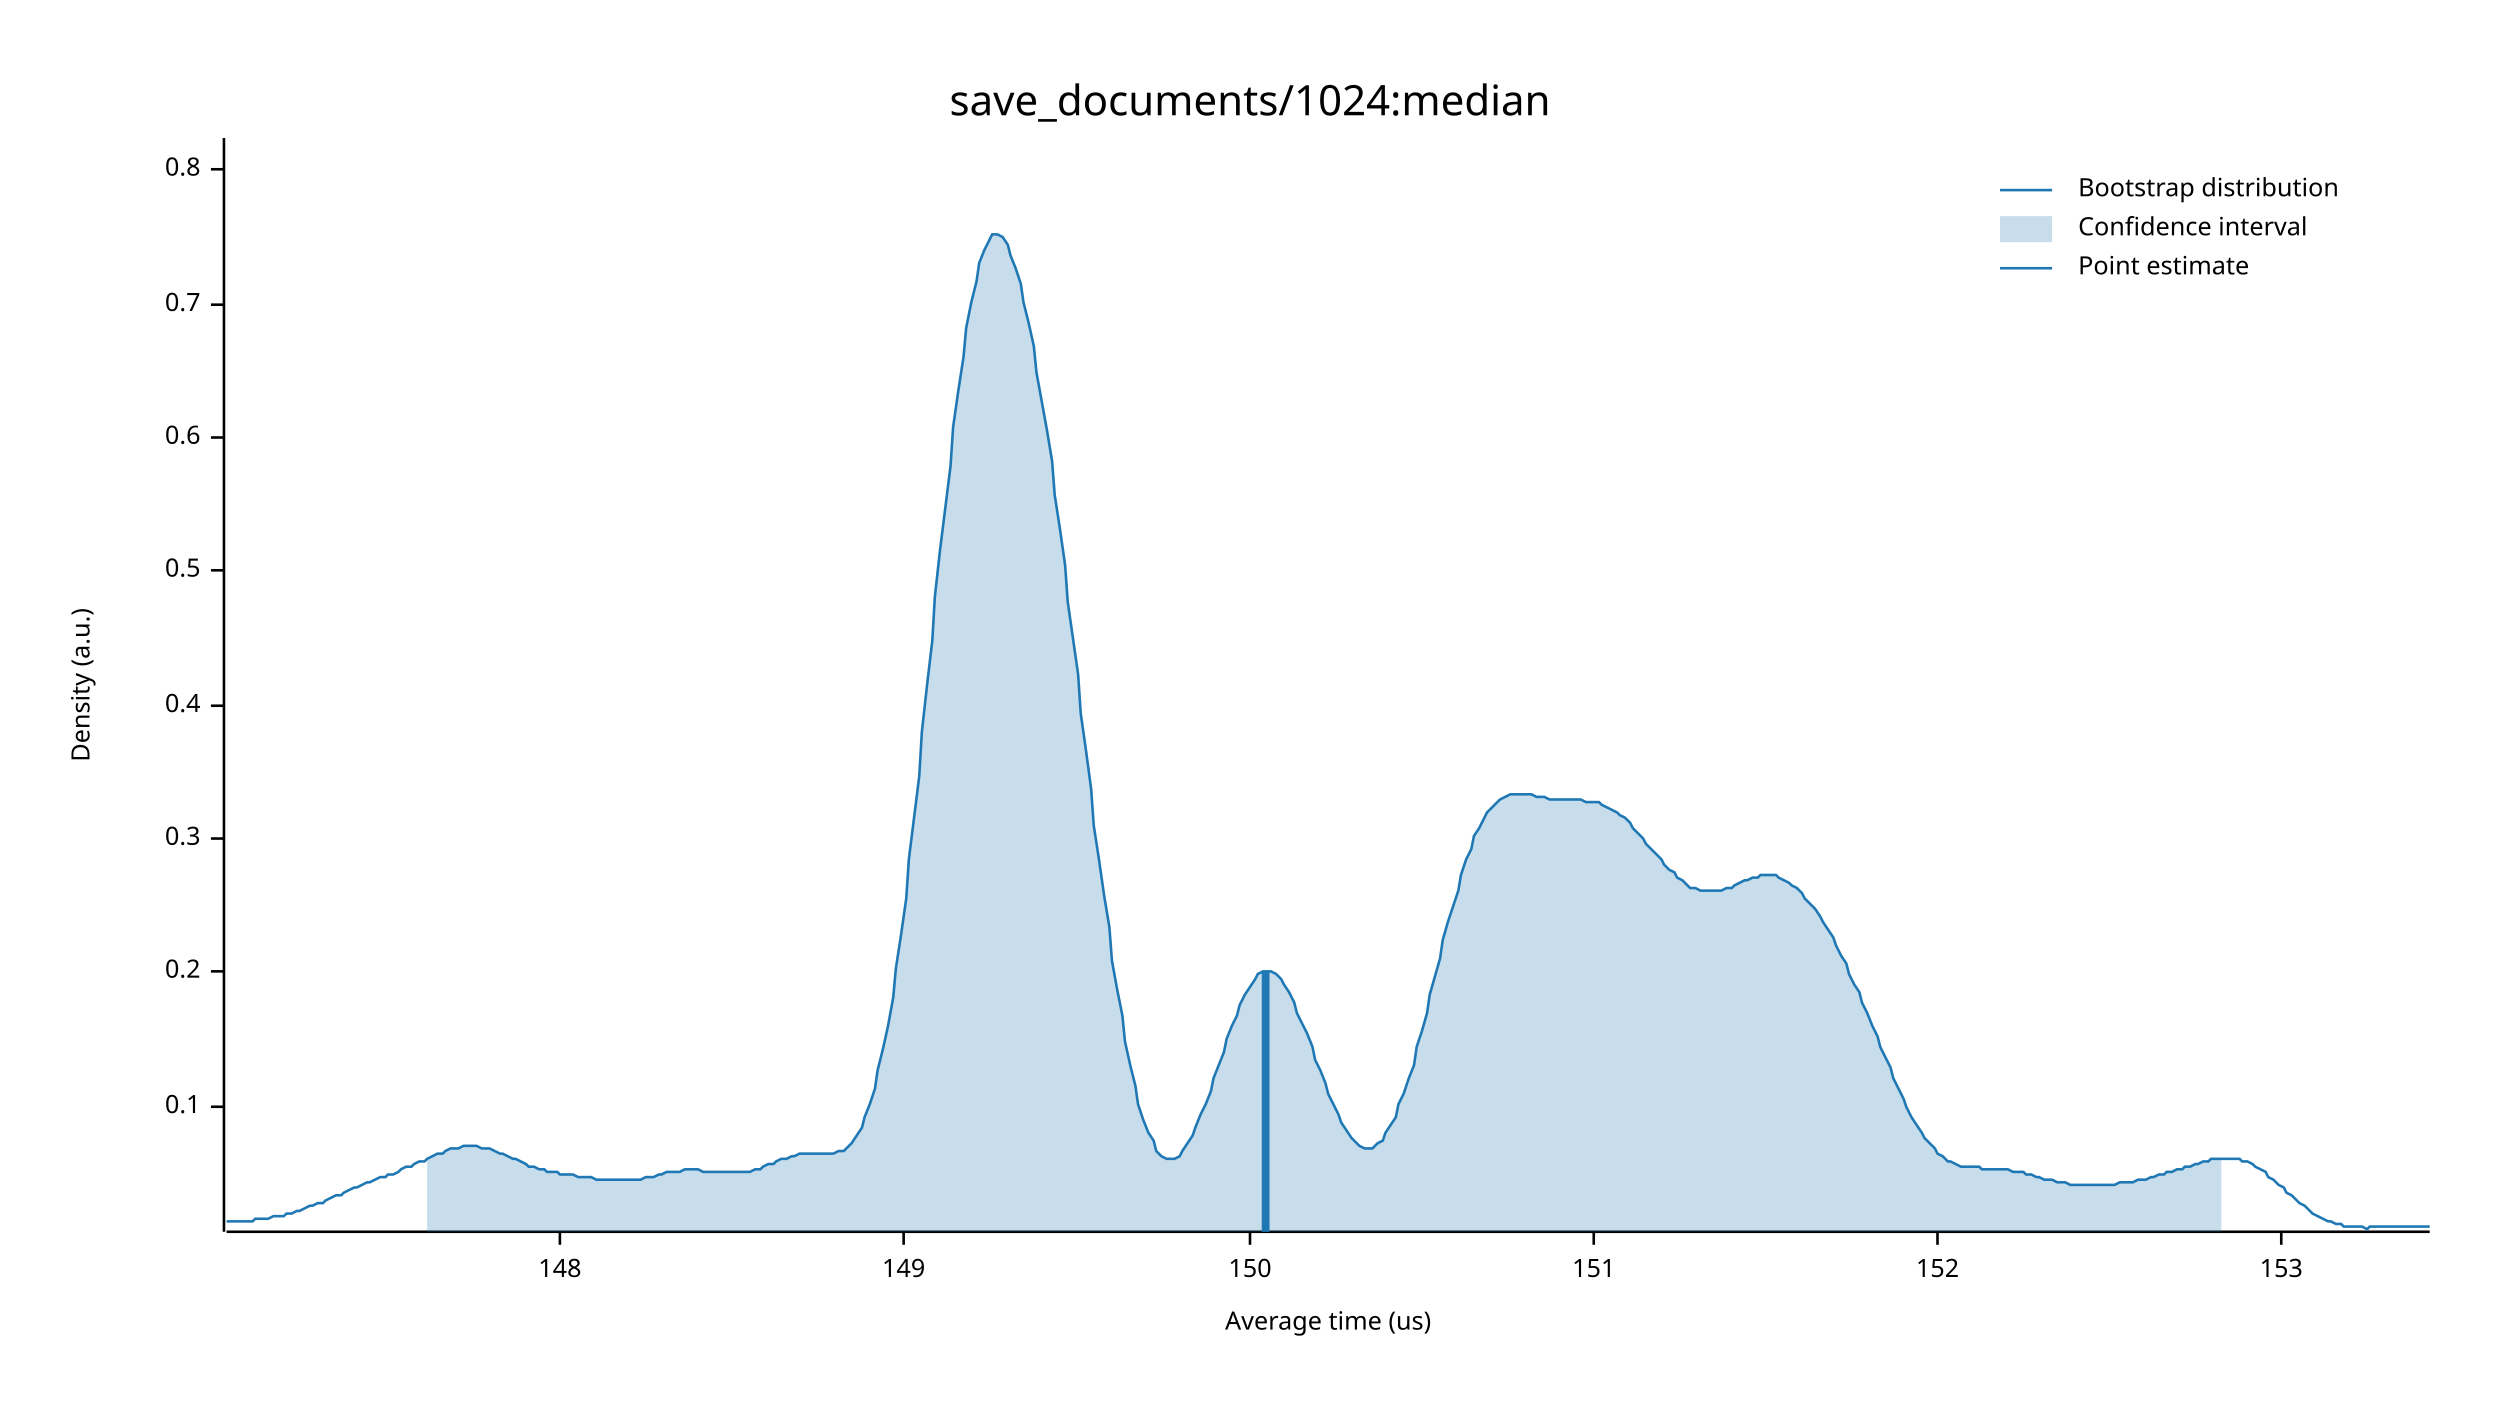
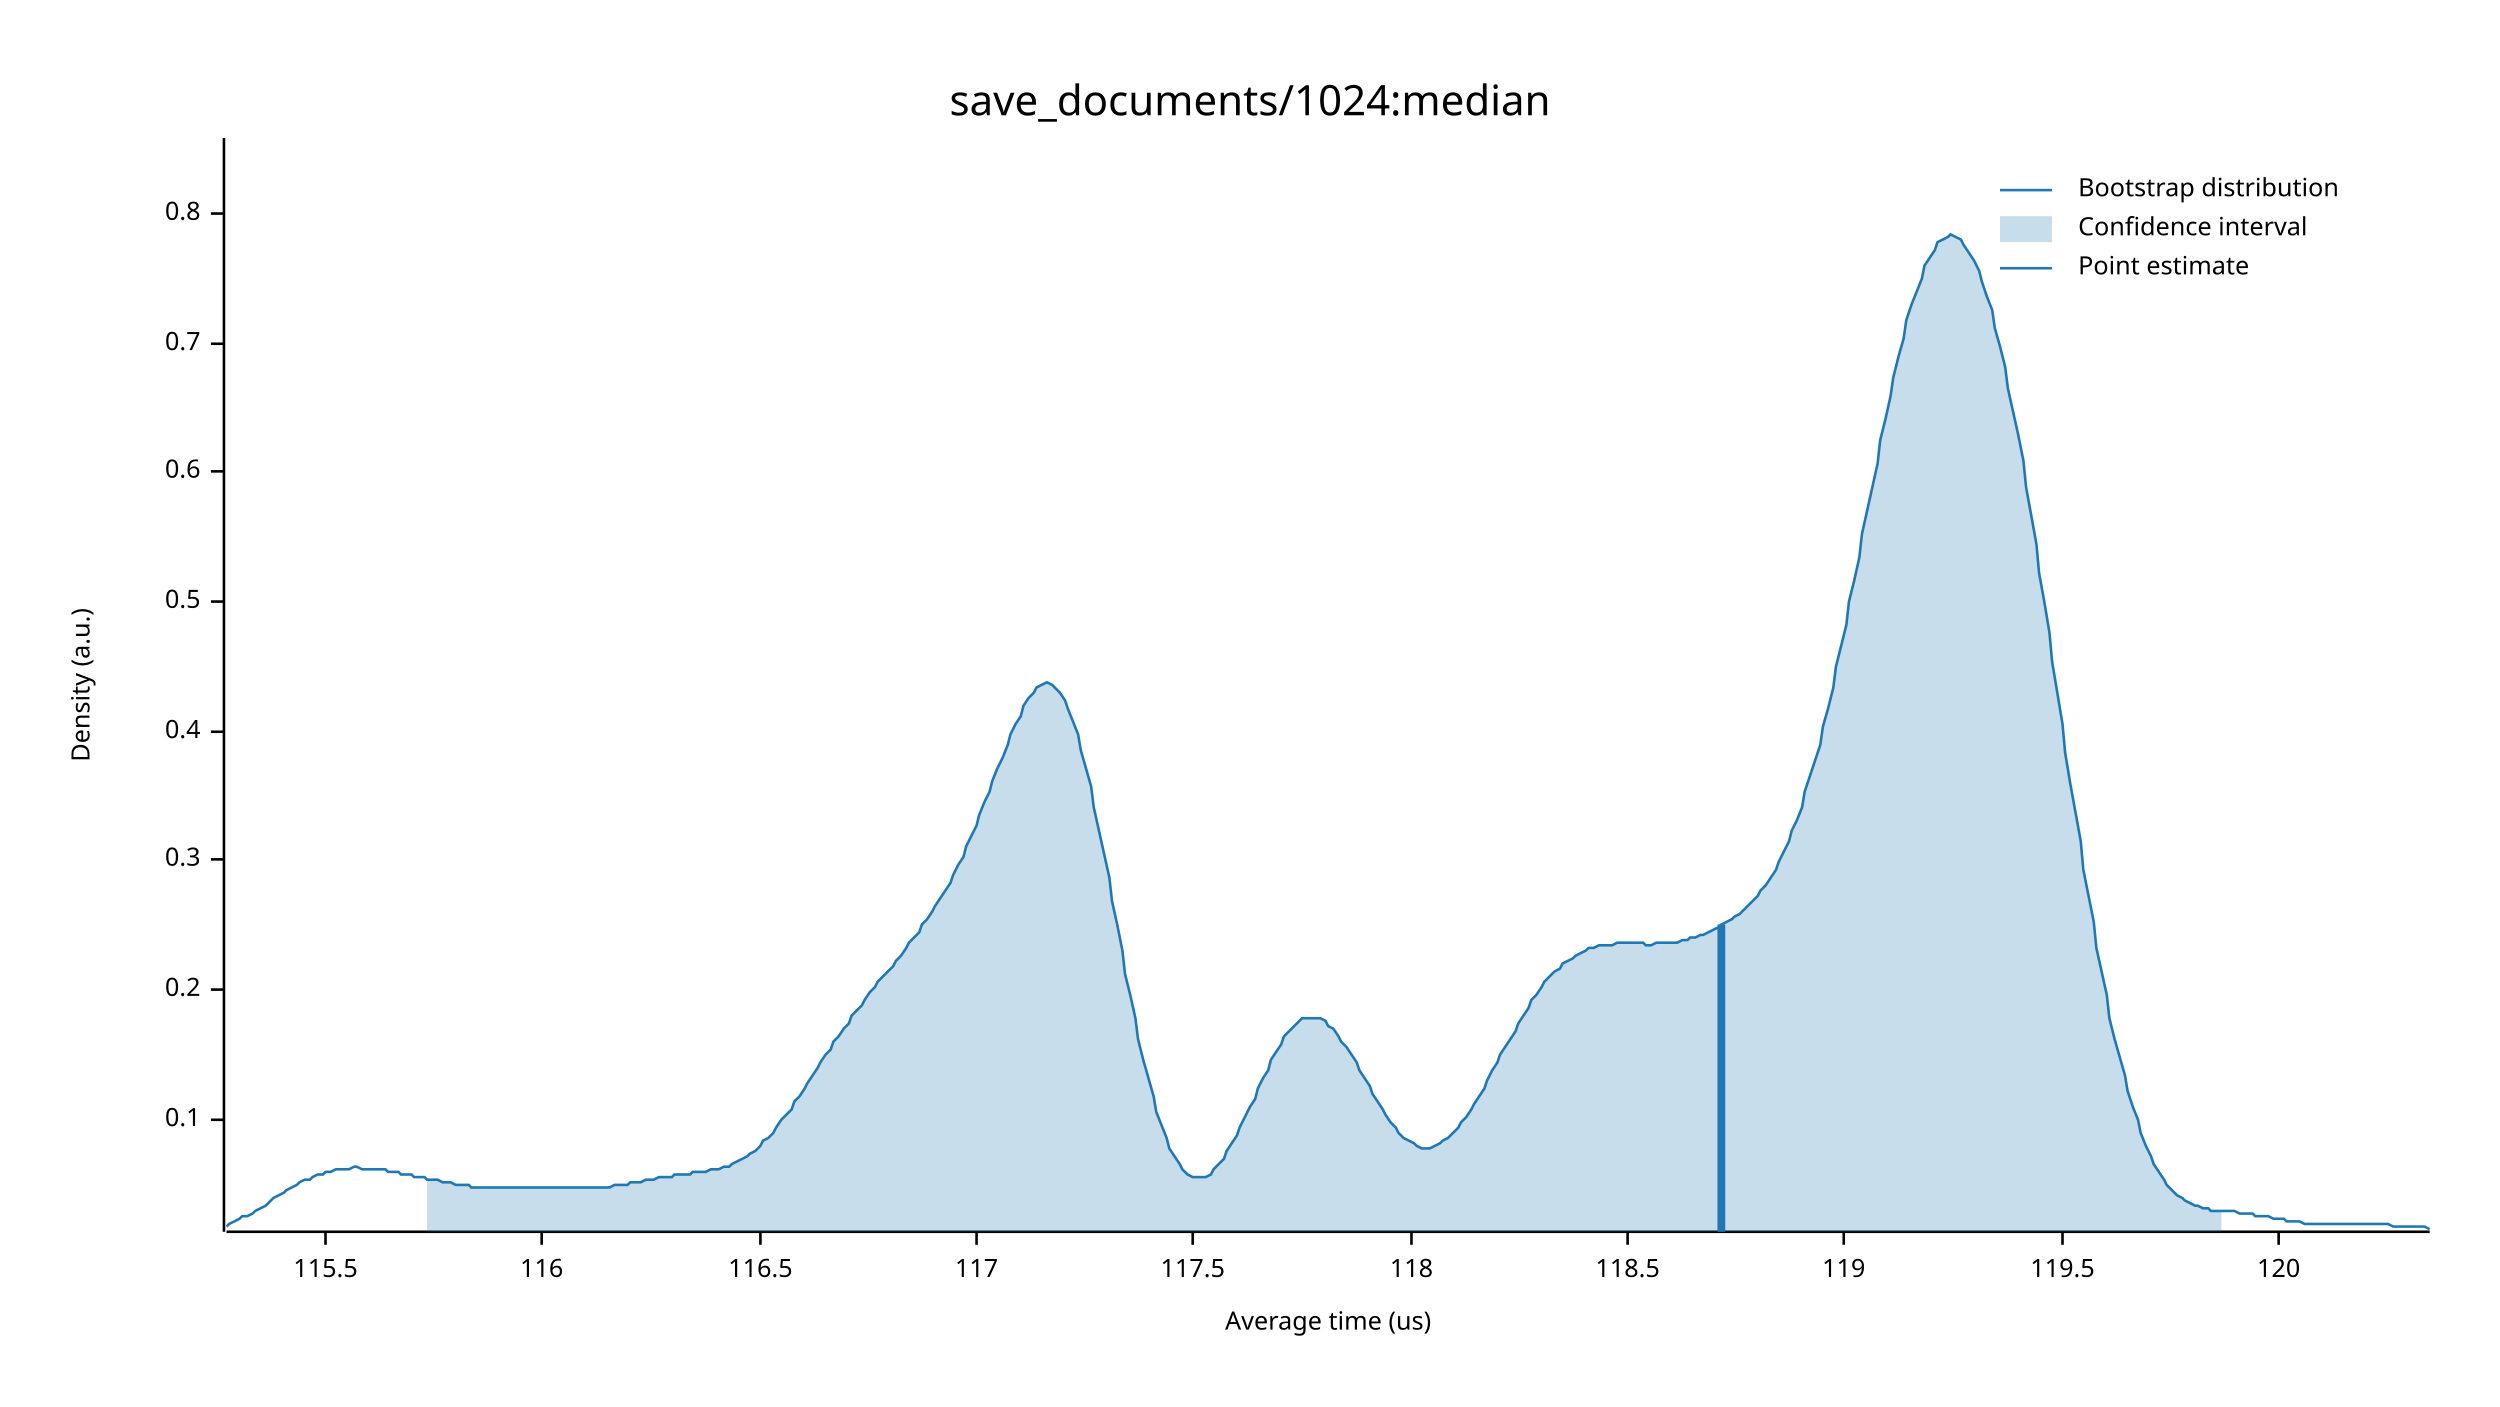
<svg xmlns="http://www.w3.org/2000/svg" width="960" height="540" viewBox="0 0 960 540">
  <text x="480" y="32" dy="0.76em" text-anchor="middle" font-family="sans-serif" font-size="16.129" opacity="1" fill="#000000">
save_documents/1024:median
</text>
  <text x="27" y="263" dy="0.76em" text-anchor="middle" font-family="sans-serif" font-size="9.677" opacity="1" fill="#000000" transform="rotate(270, 27, 263)">
Density (a.u.)
</text>
  <text x="510" y="513" dy="-0.5ex" text-anchor="middle" font-family="sans-serif" font-size="9.677" opacity="1" fill="#000000">
Average time (us)
</text>
  <polyline fill="none" opacity="1" stroke="#000000" stroke-width="1" points="86,53 86,473 " />
-   <text x="77" y="425" dy="0.5ex" text-anchor="end" font-family="sans-serif" font-size="9.677" opacity="1" fill="#000000">
+   <text x="77" y="430" dy="0.5ex" text-anchor="end" font-family="sans-serif" font-size="9.677" opacity="1" fill="#000000">
0.1
</text>
-   <polyline fill="none" opacity="1" stroke="#000000" stroke-width="1" points="81,425 86,425 " />
-   <text x="77" y="373" dy="0.5ex" text-anchor="end" font-family="sans-serif" font-size="9.677" opacity="1" fill="#000000">
+   <polyline fill="none" opacity="1" stroke="#000000" stroke-width="1" points="81,430 86,430 " />
+   <text x="77" y="380" dy="0.5ex" text-anchor="end" font-family="sans-serif" font-size="9.677" opacity="1" fill="#000000">
0.2
</text>
-   <polyline fill="none" opacity="1" stroke="#000000" stroke-width="1" points="81,373 86,373 " />
-   <text x="77" y="322" dy="0.5ex" text-anchor="end" font-family="sans-serif" font-size="9.677" opacity="1" fill="#000000">
+   <polyline fill="none" opacity="1" stroke="#000000" stroke-width="1" points="81,380 86,380 " />
+   <text x="77" y="330" dy="0.5ex" text-anchor="end" font-family="sans-serif" font-size="9.677" opacity="1" fill="#000000">
0.3
</text>
-   <polyline fill="none" opacity="1" stroke="#000000" stroke-width="1" points="81,322 86,322 " />
-   <text x="77" y="271" dy="0.5ex" text-anchor="end" font-family="sans-serif" font-size="9.677" opacity="1" fill="#000000">
+   <polyline fill="none" opacity="1" stroke="#000000" stroke-width="1" points="81,330 86,330 " />
+   <text x="77" y="281" dy="0.5ex" text-anchor="end" font-family="sans-serif" font-size="9.677" opacity="1" fill="#000000">
0.4
</text>
-   <polyline fill="none" opacity="1" stroke="#000000" stroke-width="1" points="81,271 86,271 " />
-   <text x="77" y="219" dy="0.5ex" text-anchor="end" font-family="sans-serif" font-size="9.677" opacity="1" fill="#000000">
+   <polyline fill="none" opacity="1" stroke="#000000" stroke-width="1" points="81,281 86,281 " />
+   <text x="77" y="231" dy="0.5ex" text-anchor="end" font-family="sans-serif" font-size="9.677" opacity="1" fill="#000000">
0.5
</text>
-   <polyline fill="none" opacity="1" stroke="#000000" stroke-width="1" points="81,219 86,219 " />
-   <text x="77" y="168" dy="0.5ex" text-anchor="end" font-family="sans-serif" font-size="9.677" opacity="1" fill="#000000">
+   <polyline fill="none" opacity="1" stroke="#000000" stroke-width="1" points="81,231 86,231 " />
+   <text x="77" y="181" dy="0.5ex" text-anchor="end" font-family="sans-serif" font-size="9.677" opacity="1" fill="#000000">
0.6
</text>
-   <polyline fill="none" opacity="1" stroke="#000000" stroke-width="1" points="81,168 86,168 " />
-   <text x="77" y="117" dy="0.5ex" text-anchor="end" font-family="sans-serif" font-size="9.677" opacity="1" fill="#000000">
+   <polyline fill="none" opacity="1" stroke="#000000" stroke-width="1" points="81,181 86,181 " />
+   <text x="77" y="132" dy="0.5ex" text-anchor="end" font-family="sans-serif" font-size="9.677" opacity="1" fill="#000000">
0.7
</text>
-   <polyline fill="none" opacity="1" stroke="#000000" stroke-width="1" points="81,117 86,117 " />
-   <text x="77" y="65" dy="0.5ex" text-anchor="end" font-family="sans-serif" font-size="9.677" opacity="1" fill="#000000">
+   <polyline fill="none" opacity="1" stroke="#000000" stroke-width="1" points="81,132 86,132 " />
+   <text x="77" y="82" dy="0.5ex" text-anchor="end" font-family="sans-serif" font-size="9.677" opacity="1" fill="#000000">
0.8
</text>
-   <polyline fill="none" opacity="1" stroke="#000000" stroke-width="1" points="81,65 86,65 " />
+   <polyline fill="none" opacity="1" stroke="#000000" stroke-width="1" points="81,82 86,82 " />
  <polyline fill="none" opacity="1" stroke="#000000" stroke-width="1" points="87,473 933,473 " />
-   <text x="215" y="483" dy="0.76em" text-anchor="middle" font-family="sans-serif" font-size="9.677" opacity="1" fill="#000000">
- 148
+   <text x="125" y="483" dy="0.76em" text-anchor="middle" font-family="sans-serif" font-size="9.677" opacity="1" fill="#000000">
+ 115.5
</text>
-   <polyline fill="none" opacity="1" stroke="#000000" stroke-width="1" points="215,473 215,478 " />
-   <text x="347" y="483" dy="0.76em" text-anchor="middle" font-family="sans-serif" font-size="9.677" opacity="1" fill="#000000">
- 149
+   <polyline fill="none" opacity="1" stroke="#000000" stroke-width="1" points="125,473 125,478 " />
+   <text x="208" y="483" dy="0.76em" text-anchor="middle" font-family="sans-serif" font-size="9.677" opacity="1" fill="#000000">
+ 116
</text>
-   <polyline fill="none" opacity="1" stroke="#000000" stroke-width="1" points="347,473 347,478 " />
-   <text x="480" y="483" dy="0.76em" text-anchor="middle" font-family="sans-serif" font-size="9.677" opacity="1" fill="#000000">
- 150
+   <polyline fill="none" opacity="1" stroke="#000000" stroke-width="1" points="208,473 208,478 " />
+   <text x="292" y="483" dy="0.76em" text-anchor="middle" font-family="sans-serif" font-size="9.677" opacity="1" fill="#000000">
+ 116.5
</text>
-   <polyline fill="none" opacity="1" stroke="#000000" stroke-width="1" points="480,473 480,478 " />
-   <text x="612" y="483" dy="0.76em" text-anchor="middle" font-family="sans-serif" font-size="9.677" opacity="1" fill="#000000">
- 151
+   <polyline fill="none" opacity="1" stroke="#000000" stroke-width="1" points="292,473 292,478 " />
+   <text x="375" y="483" dy="0.76em" text-anchor="middle" font-family="sans-serif" font-size="9.677" opacity="1" fill="#000000">
+ 117
</text>
-   <polyline fill="none" opacity="1" stroke="#000000" stroke-width="1" points="612,473 612,478 " />
-   <text x="744" y="483" dy="0.76em" text-anchor="middle" font-family="sans-serif" font-size="9.677" opacity="1" fill="#000000">
- 152
+   <polyline fill="none" opacity="1" stroke="#000000" stroke-width="1" points="375,473 375,478 " />
+   <text x="458" y="483" dy="0.76em" text-anchor="middle" font-family="sans-serif" font-size="9.677" opacity="1" fill="#000000">
+ 117.5
</text>
-   <polyline fill="none" opacity="1" stroke="#000000" stroke-width="1" points="744,473 744,478 " />
-   <text x="876" y="483" dy="0.76em" text-anchor="middle" font-family="sans-serif" font-size="9.677" opacity="1" fill="#000000">
- 153
+   <polyline fill="none" opacity="1" stroke="#000000" stroke-width="1" points="458,473 458,478 " />
+   <text x="542" y="483" dy="0.76em" text-anchor="middle" font-family="sans-serif" font-size="9.677" opacity="1" fill="#000000">
+ 118
</text>
-   <polyline fill="none" opacity="1" stroke="#000000" stroke-width="1" points="876,473 876,478 " />
-   <polyline fill="none" opacity="1" stroke="#1F78B4" stroke-width="1" points="87,469 88,469 90,469 92,469 93,469 95,469 97,469 98,468 100,468 102,468 103,468 105,467 107,467 109,467 110,466 112,466 114,465 115,465 117,464 119,463 120,463 122,462 124,462 125,461 127,460 129,459 131,459 132,458 134,457 136,456 137,456 139,455 141,454 142,454 144,453 146,452 148,452 149,451 151,451 153,450 154,449 156,448 158,448 159,447 161,446 163,446 164,445 166,444 168,443 170,443 171,442 173,441 175,441 176,441 178,440 180,440 181,440 183,440 185,441 187,441 188,441 190,442 192,443 193,443 195,444 197,445 198,445 200,446 202,447 203,448 205,448 207,449 209,449 210,450 212,450 214,450 215,451 217,451 219,451 220,451 222,452 224,452 226,452 227,452 229,453 231,453 232,453 234,453 236,453 237,453 239,453 241,453 242,453 244,453 246,453 248,452 249,452 251,452 253,451 254,451 256,450 258,450 259,450 261,450 263,449 265,449 266,449 268,449 270,450 271,450 273,450 275,450 276,450 278,450 280,450 281,450 283,450 285,450 287,450 288,450 290,449 292,449 293,448 295,447 297,447 298,446 300,445 302,445 304,444 305,444 307,443 309,443 310,443 312,443 314,443 315,443 317,443 319,443 320,443 322,442 324,442 326,440 327,439 329,436 331,433 332,429 334,424 336,418 337,411 339,403 341,394 343,383 344,372 346,359 348,345 349,330 351,314 353,298 354,281 356,263 358,246 359,229 361,211 363,195 365,179 366,164 368,150 370,137 371,126 373,116 375,108 376,101 378,96 380,92 381,90 383,90 385,91 387,94 388,98 390,103 392,109 393,116 395,124 397,133 398,143 400,154 402,165 404,177 405,190 407,203 409,217 410,231 412,245 414,259 415,274 417,288 419,303 420,317 422,330 424,344 426,356 427,369 429,380 431,390 432,400 434,409 436,417 437,424 439,430 441,435 443,438 444,442 446,444 448,445 449,445 451,445 453,444 454,442 456,439 458,436 459,433 461,428 463,424 465,419 466,414 468,409 470,404 471,399 473,394 475,390 476,386 478,382 480,379 482,376 483,374 485,373 487,373 488,373 490,374 492,376 493,378 495,381 497,385 498,389 500,393 502,397 504,402 505,407 507,411 509,416 510,420 512,424 514,428 515,431 517,434 519,437 521,439 522,440 524,441 526,441 527,441 529,439 531,438 532,435 534,432 536,429 537,424 539,420 541,414 543,409 544,402 546,396 548,389 549,382 551,375 553,368 554,361 556,354 558,348 560,342 561,336 563,330 565,326 566,321 568,318 570,314 571,312 573,310 575,308 576,307 578,306 580,305 582,305 583,305 585,305 587,305 588,305 590,306 592,306 593,306 595,307 597,307 599,307 600,307 602,307 604,307 605,307 607,307 609,308 610,308 612,308 614,308 615,309 617,310 619,311 621,312 622,313 624,314 626,316 627,318 629,320 631,322 632,324 634,326 636,328 638,330 639,332 641,334 643,335 644,337 646,338 648,340 649,341 651,341 653,342 654,342 656,342 658,342 660,342 661,342 663,341 665,341 666,340 668,339 670,338 671,338 673,337 675,337 676,336 678,336 680,336 682,336 683,337 685,338 687,339 688,340 690,341 692,343 693,345 695,347 697,349 699,352 700,354 702,357 704,360 705,363 707,367 709,370 710,374 712,378 714,381 715,385 717,389 719,394 721,398 722,402 724,406 726,410 727,414 729,418 731,422 732,425 734,429 736,432 738,435 739,437 741,439 743,441 744,443 746,444 748,446 749,446 751,447 753,448 754,448 756,448 758,448 760,448 761,449 763,449 765,449 766,449 768,449 770,449 771,449 773,450 775,450 777,450 778,451 780,451 782,452 783,452 785,453 787,453 788,453 790,454 792,454 793,454 795,455 797,455 799,455 800,455 802,455 804,455 805,455 807,455 809,455 810,455 812,455 814,454 816,454 817,454 819,454 821,453 822,453 824,453 826,452 827,452 829,451 831,451 832,450 834,450 836,449 838,449 839,448 841,448 843,447 844,447 846,446 848,446 849,445 851,445 853,445 855,445 856,445 858,445 860,445 861,446 863,446 865,447 866,448 868,449 870,450 871,452 873,453 875,455 877,456 878,458 880,459 882,461 883,462 885,463 887,465 888,466 890,467 892,468 894,469 895,469 897,470 899,470 900,471 902,471 904,471 905,471 907,471 909,472 910,471 912,471 914,471 916,471 917,471 919,471 921,471 922,471 924,471 926,471 927,471 929,471 931,471 933,471 " />
-   <polygon opacity="0.25" fill="#1F78B4" points="164,445 166,444 168,443 170,443 171,442 173,441 175,441 176,441 178,440 180,440 181,440 183,440 185,441 187,441 188,441 190,442 192,443 193,443 195,444 197,445 198,445 200,446 202,447 203,448 205,448 207,449 209,449 210,450 212,450 214,450 215,451 217,451 219,451 220,451 222,452 224,452 226,452 227,452 229,453 231,453 232,453 234,453 236,453 237,453 239,453 241,453 242,453 244,453 246,453 248,452 249,452 251,452 253,451 254,451 256,450 258,450 259,450 261,450 263,449 265,449 266,449 268,449 270,450 271,450 273,450 275,450 276,450 278,450 280,450 281,450 283,450 285,450 287,450 288,450 290,449 292,449 293,448 295,447 297,447 298,446 300,445 302,445 304,444 305,444 307,443 309,443 310,443 312,443 314,443 315,443 317,443 319,443 320,443 322,442 324,442 326,440 327,439 329,436 331,433 332,429 334,424 336,418 337,411 339,403 341,394 343,383 344,372 346,359 348,345 349,330 351,314 353,298 354,281 356,263 358,246 359,229 361,211 363,195 365,179 366,164 368,150 370,137 371,126 373,116 375,108 376,101 378,96 380,92 381,90 383,90 385,91 387,94 388,98 390,103 392,109 393,116 395,124 397,133 398,143 400,154 402,165 404,177 405,190 407,203 409,217 410,231 412,245 414,259 415,274 417,288 419,303 420,317 422,330 424,344 426,356 427,369 429,380 431,390 432,400 434,409 436,417 437,424 439,430 441,435 443,438 444,442 446,444 448,445 449,445 451,445 453,444 454,442 456,439 458,436 459,433 461,428 463,424 465,419 466,414 468,409 470,404 471,399 473,394 475,390 476,386 478,382 480,379 482,376 483,374 485,373 487,373 488,373 490,374 492,376 493,378 495,381 497,385 498,389 500,393 502,397 504,402 505,407 507,411 509,416 510,420 512,424 514,428 515,431 517,434 519,437 521,439 522,440 524,441 526,441 527,441 529,439 531,438 532,435 534,432 536,429 537,424 539,420 541,414 543,409 544,402 546,396 548,389 549,382 551,375 553,368 554,361 556,354 558,348 560,342 561,336 563,330 565,326 566,321 568,318 570,314 571,312 573,310 575,308 576,307 578,306 580,305 582,305 583,305 585,305 587,305 588,305 590,306 592,306 593,306 595,307 597,307 599,307 600,307 602,307 604,307 605,307 607,307 609,308 610,308 612,308 614,308 615,309 617,310 619,311 621,312 622,313 624,314 626,316 627,318 629,320 631,322 632,324 634,326 636,328 638,330 639,332 641,334 643,335 644,337 646,338 648,340 649,341 651,341 653,342 654,342 656,342 658,342 660,342 661,342 663,341 665,341 666,340 668,339 670,338 671,338 673,337 675,337 676,336 678,336 680,336 682,336 683,337 685,338 687,339 688,340 690,341 692,343 693,345 695,347 697,349 699,352 700,354 702,357 704,360 705,363 707,367 709,370 710,374 712,378 714,381 715,385 717,389 719,394 721,398 722,402 724,406 726,410 727,414 729,418 731,422 732,425 734,429 736,432 738,435 739,437 741,439 743,441 744,443 746,444 748,446 749,446 751,447 753,448 754,448 756,448 758,448 760,448 761,449 763,449 765,449 766,449 768,449 770,449 771,449 773,450 775,450 777,450 778,451 780,451 782,452 783,452 785,453 787,453 788,453 790,454 792,454 793,454 795,455 797,455 799,455 800,455 802,455 804,455 805,455 807,455 809,455 810,455 812,455 814,454 816,454 817,454 819,454 821,453 822,453 824,453 826,452 827,452 829,451 831,451 832,450 834,450 836,449 838,449 839,448 841,448 843,447 844,447 846,446 848,446 849,445 851,445 853,445 853,473 164,473 " />
-   <polyline fill="none" opacity="1" stroke="#1F78B4" stroke-width="3" points="486,473 486,373 " />
+   <polyline fill="none" opacity="1" stroke="#000000" stroke-width="1" points="542,473 542,478 " />
+   <text x="625" y="483" dy="0.76em" text-anchor="middle" font-family="sans-serif" font-size="9.677" opacity="1" fill="#000000">
+ 118.5
+ </text>
+   <polyline fill="none" opacity="1" stroke="#000000" stroke-width="1" points="625,473 625,478 " />
+   <text x="708" y="483" dy="0.76em" text-anchor="middle" font-family="sans-serif" font-size="9.677" opacity="1" fill="#000000">
+ 119
+ </text>
+   <polyline fill="none" opacity="1" stroke="#000000" stroke-width="1" points="708,473 708,478 " />
+   <text x="792" y="483" dy="0.76em" text-anchor="middle" font-family="sans-serif" font-size="9.677" opacity="1" fill="#000000">
+ 119.5
+ </text>
+   <polyline fill="none" opacity="1" stroke="#000000" stroke-width="1" points="792,473 792,478 " />
+   <text x="875" y="483" dy="0.76em" text-anchor="middle" font-family="sans-serif" font-size="9.677" opacity="1" fill="#000000">
+ 120
+ </text>
+   <polyline fill="none" opacity="1" stroke="#000000" stroke-width="1" points="875,473 875,478 " />
+   <polyline fill="none" opacity="1" stroke="#1F78B4" stroke-width="1" points="87,471 88,470 90,469 92,468 93,467 95,467 97,466 98,465 100,464 102,463 103,462 105,460 107,459 109,458 110,457 112,456 114,455 115,454 117,453 119,453 120,452 122,451 124,451 125,450 127,450 129,449 131,449 132,449 134,449 136,448 137,448 139,449 141,449 142,449 144,449 146,449 148,449 149,450 151,450 153,450 154,451 156,451 158,451 159,452 161,452 163,452 164,453 166,453 168,453 170,454 171,454 173,454 175,455 176,455 178,455 180,455 181,456 183,456 185,456 187,456 188,456 190,456 192,456 193,456 195,456 197,456 198,456 200,456 202,456 203,456 205,456 207,456 209,456 210,456 212,456 214,456 215,456 217,456 219,456 220,456 222,456 224,456 226,456 227,456 229,456 231,456 232,456 234,456 236,455 237,455 239,455 241,455 242,454 244,454 246,454 248,453 249,453 251,453 253,452 254,452 256,452 258,452 259,451 261,451 263,451 265,451 266,450 268,450 270,450 271,450 273,449 275,449 276,449 278,448 280,448 281,447 283,446 285,445 287,444 288,443 290,442 292,440 293,438 295,437 297,435 298,433 300,430 302,428 304,426 305,423 307,421 309,418 310,416 312,413 314,410 315,408 317,405 319,403 320,400 322,398 324,395 326,393 327,390 329,388 331,386 332,384 334,381 336,379 337,377 339,375 341,373 343,371 344,369 346,367 348,364 349,362 351,360 353,358 354,355 356,353 358,350 359,348 361,345 363,342 365,339 366,336 368,332 370,329 371,325 373,321 375,317 376,313 378,308 380,304 381,300 383,295 385,291 387,286 388,282 390,278 392,275 393,271 395,268 397,266 398,264 400,263 402,262 404,263 405,264 407,266 409,269 410,272 412,277 414,282 415,288 417,295 419,302 420,310 422,319 424,328 426,337 427,346 429,355 431,365 432,374 434,382 436,391 437,399 439,407 441,414 443,421 444,427 446,432 448,437 449,441 451,444 453,447 454,449 456,451 458,452 459,452 461,452 463,452 465,451 466,449 468,447 470,445 471,442 473,439 475,436 476,433 478,429 480,425 482,422 483,418 485,414 487,411 488,407 490,404 492,401 493,398 495,396 497,394 498,393 500,391 502,391 504,391 505,391 507,391 509,392 510,394 512,395 514,398 515,400 517,402 519,405 521,408 522,411 524,414 526,417 527,420 529,423 531,426 532,428 534,431 536,433 537,435 539,437 541,438 543,439 544,440 546,441 548,441 549,441 551,440 553,439 554,438 556,437 558,435 560,433 561,431 563,429 565,426 566,424 568,421 570,418 571,415 573,411 575,408 576,405 578,402 580,399 582,396 583,393 585,390 587,387 588,384 590,382 592,379 593,377 595,375 597,373 599,372 600,370 602,369 604,368 605,367 607,366 609,365 610,364 612,364 614,363 615,363 617,363 619,363 621,362 622,362 624,362 626,362 627,362 629,362 631,362 632,363 634,363 636,362 638,362 639,362 641,362 643,362 644,362 646,361 648,361 649,360 651,360 653,359 654,359 656,358 658,357 660,356 661,355 663,354 665,353 666,352 668,351 670,349 671,348 673,346 675,344 676,342 678,340 680,337 682,334 683,331 685,327 687,323 688,319 690,315 692,310 693,304 695,298 697,292 699,286 700,279 702,272 704,264 705,256 707,248 709,240 710,231 712,223 714,214 715,205 717,196 719,187 721,178 722,169 724,161 726,152 727,145 729,137 731,130 732,123 734,117 736,112 738,107 739,102 741,99 743,96 744,93 746,92 748,91 749,90 751,91 753,92 754,94 756,97 758,100 760,104 761,108 763,114 765,119 766,126 768,133 770,141 771,149 773,158 775,167 777,177 778,187 780,198 782,209 783,220 785,231 787,243 788,254 790,266 792,278 793,289 795,301 797,312 799,323 800,334 802,344 804,354 805,364 807,373 809,382 810,391 812,399 814,406 816,413 817,419 819,425 821,430 822,435 824,440 826,444 827,447 829,450 831,453 832,455 834,457 836,459 838,460 839,461 841,462 843,463 844,463 846,464 848,464 849,465 851,465 853,465 855,465 856,465 858,465 860,466 861,466 863,466 865,466 866,467 868,467 870,467 871,467 873,468 875,468 877,468 878,469 880,469 882,469 883,469 885,470 887,470 888,470 890,470 892,470 894,470 895,470 897,470 899,470 900,470 902,470 904,470 905,470 907,470 909,470 910,470 912,470 914,470 916,470 917,470 919,471 921,471 922,471 924,471 926,471 927,471 929,471 931,471 933,472 " />
+   <polygon opacity="0.25" fill="#1F78B4" points="164,453 166,453 168,453 170,454 171,454 173,454 175,455 176,455 178,455 180,455 181,456 183,456 185,456 187,456 188,456 190,456 192,456 193,456 195,456 197,456 198,456 200,456 202,456 203,456 205,456 207,456 209,456 210,456 212,456 214,456 215,456 217,456 219,456 220,456 222,456 224,456 226,456 227,456 229,456 231,456 232,456 234,456 236,455 237,455 239,455 241,455 242,454 244,454 246,454 248,453 249,453 251,453 253,452 254,452 256,452 258,452 259,451 261,451 263,451 265,451 266,450 268,450 270,450 271,450 273,449 275,449 276,449 278,448 280,448 281,447 283,446 285,445 287,444 288,443 290,442 292,440 293,438 295,437 297,435 298,433 300,430 302,428 304,426 305,423 307,421 309,418 310,416 312,413 314,410 315,408 317,405 319,403 320,400 322,398 324,395 326,393 327,390 329,388 331,386 332,384 334,381 336,379 337,377 339,375 341,373 343,371 344,369 346,367 348,364 349,362 351,360 353,358 354,355 356,353 358,350 359,348 361,345 363,342 365,339 366,336 368,332 370,329 371,325 373,321 375,317 376,313 378,308 380,304 381,300 383,295 385,291 387,286 388,282 390,278 392,275 393,271 395,268 397,266 398,264 400,263 402,262 404,263 405,264 407,266 409,269 410,272 412,277 414,282 415,288 417,295 419,302 420,310 422,319 424,328 426,337 427,346 429,355 431,365 432,374 434,382 436,391 437,399 439,407 441,414 443,421 444,427 446,432 448,437 449,441 451,444 453,447 454,449 456,451 458,452 459,452 461,452 463,452 465,451 466,449 468,447 470,445 471,442 473,439 475,436 476,433 478,429 480,425 482,422 483,418 485,414 487,411 488,407 490,404 492,401 493,398 495,396 497,394 498,393 500,391 502,391 504,391 505,391 507,391 509,392 510,394 512,395 514,398 515,400 517,402 519,405 521,408 522,411 524,414 526,417 527,420 529,423 531,426 532,428 534,431 536,433 537,435 539,437 541,438 543,439 544,440 546,441 548,441 549,441 551,440 553,439 554,438 556,437 558,435 560,433 561,431 563,429 565,426 566,424 568,421 570,418 571,415 573,411 575,408 576,405 578,402 580,399 582,396 583,393 585,390 587,387 588,384 590,382 592,379 593,377 595,375 597,373 599,372 600,370 602,369 604,368 605,367 607,366 609,365 610,364 612,364 614,363 615,363 617,363 619,363 621,362 622,362 624,362 626,362 627,362 629,362 631,362 632,363 634,363 636,362 638,362 639,362 641,362 643,362 644,362 646,361 648,361 649,360 651,360 653,359 654,359 656,358 658,357 660,356 661,355 663,354 665,353 666,352 668,351 670,349 671,348 673,346 675,344 676,342 678,340 680,337 682,334 683,331 685,327 687,323 688,319 690,315 692,310 693,304 695,298 697,292 699,286 700,279 702,272 704,264 705,256 707,248 709,240 710,231 712,223 714,214 715,205 717,196 719,187 721,178 722,169 724,161 726,152 727,145 729,137 731,130 732,123 734,117 736,112 738,107 739,102 741,99 743,96 744,93 746,92 748,91 749,90 751,91 753,92 754,94 756,97 758,100 760,104 761,108 763,114 765,119 766,126 768,133 770,141 771,149 773,158 775,167 777,177 778,187 780,198 782,209 783,220 785,231 787,243 788,254 790,266 792,278 793,289 795,301 797,312 799,323 800,334 802,344 804,354 805,364 807,373 809,382 810,391 812,399 814,406 816,413 817,419 819,425 821,430 822,435 824,440 826,444 827,447 829,450 831,453 832,455 834,457 836,459 838,460 839,461 841,462 843,463 844,463 846,464 848,464 849,465 851,465 853,465 853,473 164,473 " />
+   <polyline fill="none" opacity="1" stroke="#1F78B4" stroke-width="3" points="661,473 661,355 " />
  <text x="798" y="68" dy="0.76em" text-anchor="start" font-family="sans-serif" font-size="9.677" opacity="1" fill="#000000">
Bootstrap distribution
</text>
  <text x="798" y="83" dy="0.76em" text-anchor="start" font-family="sans-serif" font-size="9.677" opacity="1" fill="#000000">
Confidence interval
</text>
  <text x="798" y="98" dy="0.76em" text-anchor="start" font-family="sans-serif" font-size="9.677" opacity="1" fill="#000000">
Point estimate
</text>
  <polyline fill="none" opacity="1" stroke="#1F78B4" stroke-width="1" points="768,73 788,73 " />
  <rect x="768" y="83" width="20" height="10" opacity="0.25" fill="#1F78B4" stroke="none" />
  <polyline fill="none" opacity="1" stroke="#1F78B4" stroke-width="1" points="768,103 788,103 " />
</svg>
